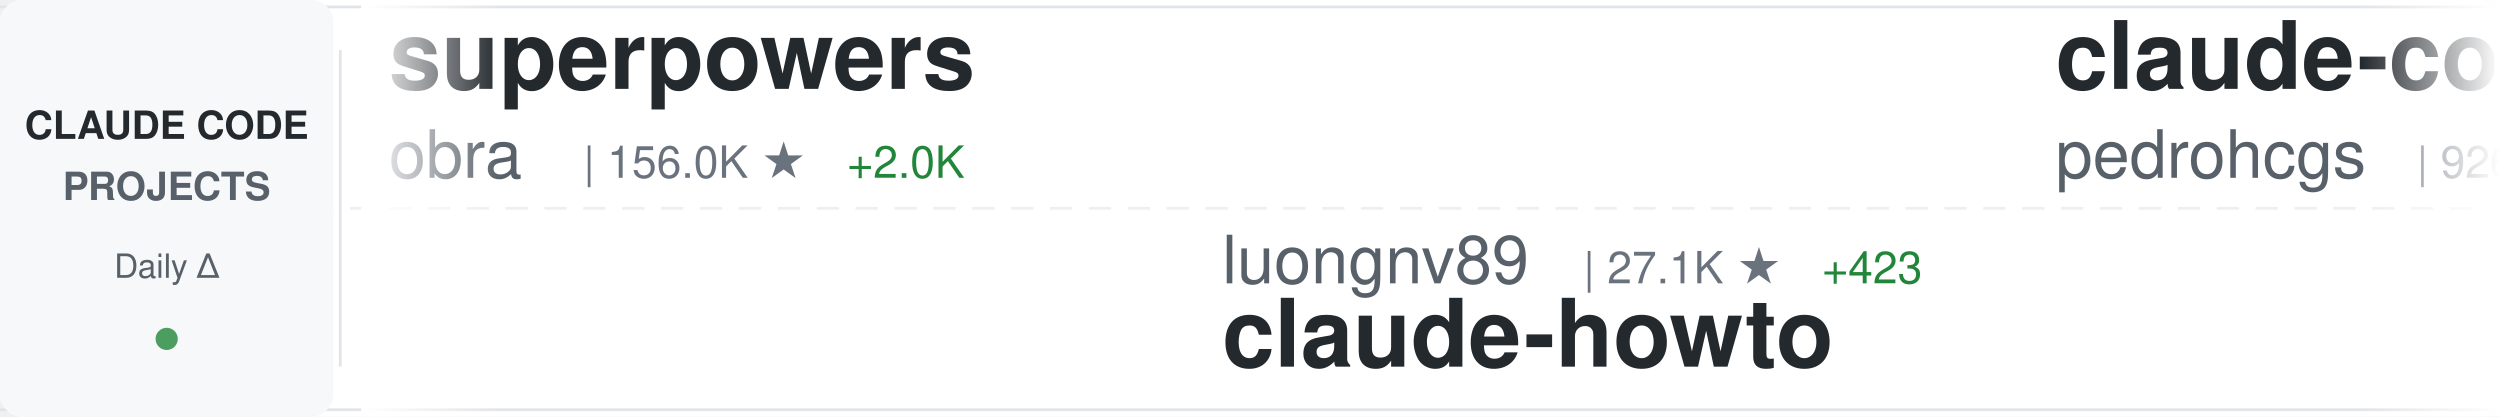
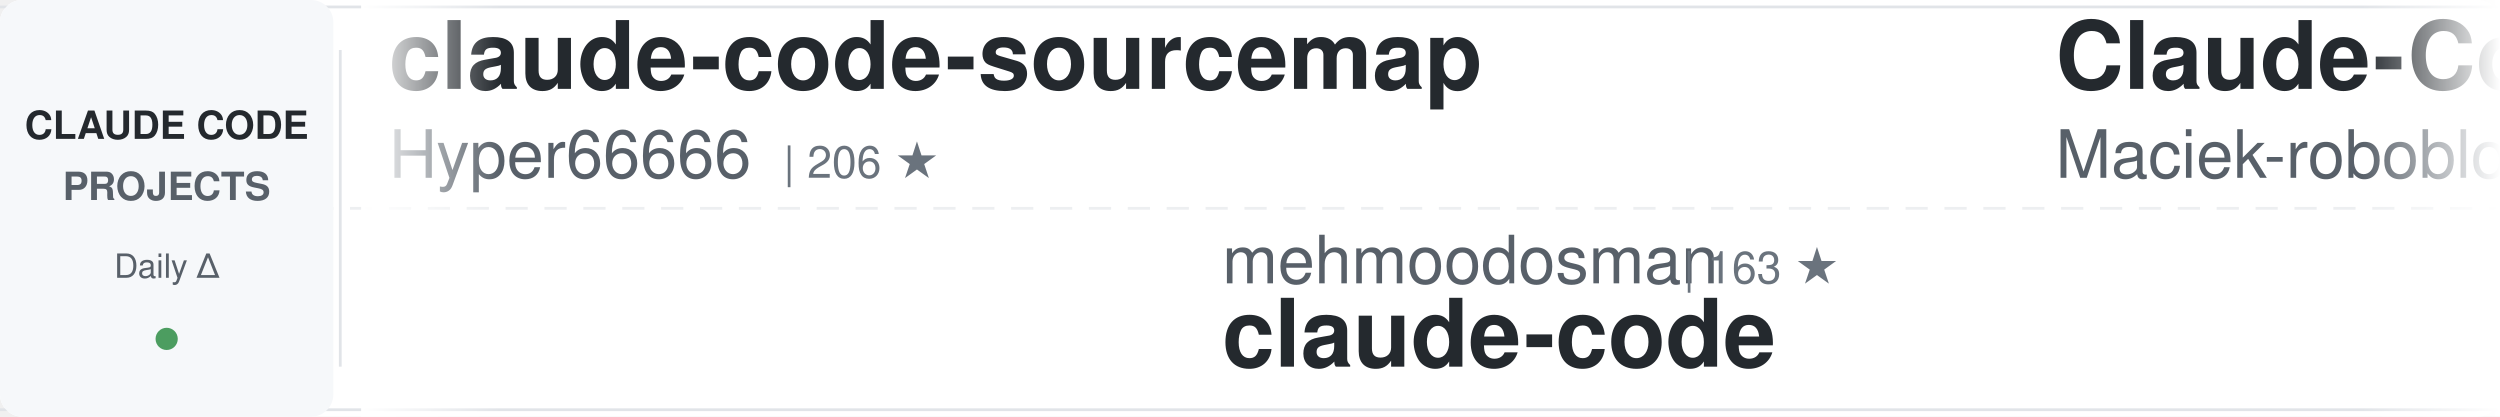
<svg xmlns="http://www.w3.org/2000/svg" width="900" height="150">
  <defs>
    <linearGradient id="awesomeLeftFade" x1="0%" y1="0%" x2="100%" y2="0%">
      <stop offset="0%" style="stop-color:#ffffff;stop-opacity:1" />
      <stop offset="100%" style="stop-color:#ffffff;stop-opacity:0" />
    </linearGradient>
    <linearGradient id="awesomeRightFade" x1="0%" y1="0%" x2="100%" y2="0%">
      <stop offset="0%" style="stop-color:#ffffff;stop-opacity:0" />
      <stop offset="100%" style="stop-color:#ffffff;stop-opacity:1" />
    </linearGradient>
  </defs>
  <rect width="900" height="150" fill="#ffffff" rx="8" />
  <rect x="0" y="2" width="900" height="1" fill="#e1e4e8" />
  <rect x="0" y="147" width="900" height="1" fill="#e1e4e8" />
  <line x1="0" y1="75" x2="900" y2="75" stroke="#e1e4e8" stroke-width="1" stroke-dasharray="8 6" opacity="0.6" />
  <rect x="0" y="0" width="120" height="150" fill="#f6f8fa" rx="8" />
  <text x="60" y="50" font-family="-apple-system, BlinkMacSystemFont, 'Segoe UI', Helvetica, Arial, sans-serif" font-size="14" font-weight="600" fill="#24292e" text-anchor="middle">CLAUDE CODE</text>
  <text x="60" y="72" font-family="-apple-system, BlinkMacSystemFont, 'Segoe UI', Helvetica, Arial, sans-serif" font-size="14" font-weight="600" fill="#586069" text-anchor="middle">PROJECTS</text>
  <text x="60" y="100" font-family="-apple-system, BlinkMacSystemFont, 'Segoe UI', Helvetica, Arial, sans-serif" font-size="12" font-weight="500" fill="#586069" text-anchor="middle">Daily Δ</text>
  <circle cx="60" cy="122" r="4" fill="#22863a" opacity="0.8" />
  <rect x="122" y="18" width="1" height="114" fill="#e1e4e8" />
  <clipPath id="awesomeTickerClip">
    <rect x="130" y="0" width="770" height="150" />
  </clipPath>
  <g clip-path="url(#awesomeTickerClip)">
    <g id="awesomeTickerItems">
      <animateTransform attributeName="transform" attributeType="XML" type="translate" from="0 0" to="-3000 0" dur="54s" repeatCount="indefinite" />
      <g transform="translate(0, 0)">
-         <text x="140" y="32" font-family="-apple-system, BlinkMacSystemFont, 'Segoe UI', Helvetica, Arial, sans-serif" font-size="34" font-weight="600" fill="#24292e">superpowers</text>
-         <text x="140" y="64" font-family="-apple-system, BlinkMacSystemFont, 'Segoe UI', Helvetica, Arial, sans-serif" font-size="24" font-weight="400" fill="#586069">obra</text>
-         <text x="210" y="64" font-family="-apple-system, BlinkMacSystemFont, 'Segoe UI', Helvetica, Arial, sans-serif" font-size="16" font-weight="500" fill="#6a737d">| 156.0K ★</text>
-         <text x="305" y="64" font-family="-apple-system, BlinkMacSystemFont, 'Segoe UI', Helvetica, Arial, sans-serif" font-size="16" font-weight="500" fill="#22863a"> +2.0K</text>
+         <text x="140" y="32" font-family="-apple-system, BlinkMacSystemFont, 'Segoe UI', Helvetica, Arial, sans-serif" font-size="34" font-weight="600" fill="#24292e">claude-code-sourcemap</text>
+         <text x="140" y="64" font-family="-apple-system, BlinkMacSystemFont, 'Segoe UI', Helvetica, Arial, sans-serif" font-size="24" font-weight="400" fill="#586069">Hyper66666</text>
+         <text x="282" y="64" font-family="-apple-system, BlinkMacSystemFont, 'Segoe UI', Helvetica, Arial, sans-serif" font-size="16" font-weight="500" fill="#6a737d">| 206 ★</text>
      </g>
      <g transform="translate(300, 0)">
-         <text x="140" y="102" font-family="-apple-system, BlinkMacSystemFont, 'Segoe UI', Helvetica, Arial, sans-serif" font-size="24" font-weight="400" fill="#586069">luongnv89</text>
-         <text x="270" y="102" font-family="-apple-system, BlinkMacSystemFont, 'Segoe UI', Helvetica, Arial, sans-serif" font-size="16" font-weight="500" fill="#6a737d">| 27.1K ★</text>
-         <text x="356" y="102" font-family="-apple-system, BlinkMacSystemFont, 'Segoe UI', Helvetica, Arial, sans-serif" font-size="16" font-weight="500" fill="#22863a"> +423</text>
-         <text x="140" y="132" font-family="-apple-system, BlinkMacSystemFont, 'Segoe UI', Helvetica, Arial, sans-serif" font-size="34" font-weight="600" fill="#24292e">claude-howto</text>
+         <text x="140" y="102" font-family="-apple-system, BlinkMacSystemFont, 'Segoe UI', Helvetica, Arial, sans-serif" font-size="24" font-weight="400" fill="#586069">mehmoodosman</text>
+         <text x="306" y="102" font-family="-apple-system, BlinkMacSystemFont, 'Segoe UI', Helvetica, Arial, sans-serif" font-size="16" font-weight="500" fill="#6a737d">| 163 ★</text>
+         <text x="140" y="132" font-family="-apple-system, BlinkMacSystemFont, 'Segoe UI', Helvetica, Arial, sans-serif" font-size="34" font-weight="600" fill="#24292e">claude-code</text>
      </g>
      <g transform="translate(600, 0)">
-         <text x="140" y="32" font-family="-apple-system, BlinkMacSystemFont, 'Segoe UI', Helvetica, Arial, sans-serif" font-size="34" font-weight="600" fill="#24292e">claude-code-my-workflow</text>
-         <text x="140" y="64" font-family="-apple-system, BlinkMacSystemFont, 'Segoe UI', Helvetica, Arial, sans-serif" font-size="24" font-weight="400" fill="#586069">pedrohcgs</text>
-         <text x="270" y="64" font-family="-apple-system, BlinkMacSystemFont, 'Segoe UI', Helvetica, Arial, sans-serif" font-size="16" font-weight="500" fill="#6a737d">| 926 ★</text>
-         <text x="338" y="64" font-family="-apple-system, BlinkMacSystemFont, 'Segoe UI', Helvetica, Arial, sans-serif" font-size="16" font-weight="500" fill="#22863a"> +4</text>
+         <text x="140" y="32" font-family="-apple-system, BlinkMacSystemFont, 'Segoe UI', Helvetica, Arial, sans-serif" font-size="34" font-weight="600" fill="#24292e">Claude-Code-Usage-Monito...</text>
+         <text x="140" y="64" font-family="-apple-system, BlinkMacSystemFont, 'Segoe UI', Helvetica, Arial, sans-serif" font-size="24" font-weight="400" fill="#586069">Maciek-roboblog</text>
+         <text x="342" y="64" font-family="-apple-system, BlinkMacSystemFont, 'Segoe UI', Helvetica, Arial, sans-serif" font-size="16" font-weight="500" fill="#6a737d">| 7.6K ★</text>
+         <text x="419" y="64" font-family="-apple-system, BlinkMacSystemFont, 'Segoe UI', Helvetica, Arial, sans-serif" font-size="16" font-weight="500" fill="#22863a"> +15</text>
      </g>
      <g transform="translate(900, 0)">
-         <text x="140" y="102" font-family="-apple-system, BlinkMacSystemFont, 'Segoe UI', Helvetica, Arial, sans-serif" font-size="24" font-weight="400" fill="#586069">zebbern</text>
-         <text x="246" y="102" font-family="-apple-system, BlinkMacSystemFont, 'Segoe UI', Helvetica, Arial, sans-serif" font-size="16" font-weight="500" fill="#6a737d">| 3.9K ★</text>
-         <text x="323" y="102" font-family="-apple-system, BlinkMacSystemFont, 'Segoe UI', Helvetica, Arial, sans-serif" font-size="16" font-weight="500" fill="#22863a"> +7</text>
-         <text x="140" y="132" font-family="-apple-system, BlinkMacSystemFont, 'Segoe UI', Helvetica, Arial, sans-serif" font-size="34" font-weight="600" fill="#24292e">claude-code-guide</text>
+         <text x="140" y="102" font-family="-apple-system, BlinkMacSystemFont, 'Segoe UI', Helvetica, Arial, sans-serif" font-size="24" font-weight="400" fill="#586069">yasasbanukaofficial</text>
+         <text x="390" y="102" font-family="-apple-system, BlinkMacSystemFont, 'Segoe UI', Helvetica, Arial, sans-serif" font-size="16" font-weight="500" fill="#6a737d">| 2.6K ★</text>
+         <text x="467" y="102" font-family="-apple-system, BlinkMacSystemFont, 'Segoe UI', Helvetica, Arial, sans-serif" font-size="16" font-weight="500" fill="#22863a"> +52</text>
+         <text x="140" y="132" font-family="-apple-system, BlinkMacSystemFont, 'Segoe UI', Helvetica, Arial, sans-serif" font-size="34" font-weight="600" fill="#24292e">claude-code</text>
      </g>
      <g transform="translate(1200, 0)">
-         <text x="140" y="32" font-family="-apple-system, BlinkMacSystemFont, 'Segoe UI', Helvetica, Arial, sans-serif" font-size="34" font-weight="600" fill="#24292e">claude-code-reverse</text>
-         <text x="140" y="64" font-family="-apple-system, BlinkMacSystemFont, 'Segoe UI', Helvetica, Arial, sans-serif" font-size="24" font-weight="400" fill="#586069">Yuyz0112</text>
-         <text x="258" y="64" font-family="-apple-system, BlinkMacSystemFont, 'Segoe UI', Helvetica, Arial, sans-serif" font-size="16" font-weight="500" fill="#6a737d">| 2.3K ★</text>
-         <text x="335" y="64" font-family="-apple-system, BlinkMacSystemFont, 'Segoe UI', Helvetica, Arial, sans-serif" font-size="16" font-weight="500" fill="#22863a"> +2</text>
-       </g>
-       <g transform="translate(1500, 0)">
-         <text x="140" y="102" font-family="-apple-system, BlinkMacSystemFont, 'Segoe UI', Helvetica, Arial, sans-serif" font-size="24" font-weight="400" fill="#586069">ykdojo</text>
-         <text x="234" y="102" font-family="-apple-system, BlinkMacSystemFont, 'Segoe UI', Helvetica, Arial, sans-serif" font-size="16" font-weight="500" fill="#6a737d">| 7.7K ★</text>
-         <text x="311" y="102" font-family="-apple-system, BlinkMacSystemFont, 'Segoe UI', Helvetica, Arial, sans-serif" font-size="16" font-weight="500" fill="#22863a"> +23</text>
-         <text x="140" y="132" font-family="-apple-system, BlinkMacSystemFont, 'Segoe UI', Helvetica, Arial, sans-serif" font-size="34" font-weight="600" fill="#24292e">claude-code-tips</text>
-       </g>
-       <g transform="translate(1800, 0)">
-         <text x="140" y="32" font-family="-apple-system, BlinkMacSystemFont, 'Segoe UI', Helvetica, Arial, sans-serif" font-size="34" font-weight="600" fill="#24292e">Auto-claude-code-researc...</text>
-         <text x="140" y="64" font-family="-apple-system, BlinkMacSystemFont, 'Segoe UI', Helvetica, Arial, sans-serif" font-size="24" font-weight="400" fill="#586069">wanshuiyin</text>
-         <text x="282" y="64" font-family="-apple-system, BlinkMacSystemFont, 'Segoe UI', Helvetica, Arial, sans-serif" font-size="16" font-weight="500" fill="#6a737d">| 6.8K ★</text>
-         <text x="359" y="64" font-family="-apple-system, BlinkMacSystemFont, 'Segoe UI', Helvetica, Arial, sans-serif" font-size="16" font-weight="500" fill="#22863a"> +107</text>
-       </g>
-       <g transform="translate(2100, 0)">
-         <text x="140" y="102" font-family="-apple-system, BlinkMacSystemFont, 'Segoe UI', Helvetica, Arial, sans-serif" font-size="24" font-weight="400" fill="#586069">Windy3f3f3f3f</text>
-         <text x="318" y="102" font-family="-apple-system, BlinkMacSystemFont, 'Segoe UI', Helvetica, Arial, sans-serif" font-size="16" font-weight="500" fill="#6a737d">| 1.9K ★</text>
-         <text x="395" y="102" font-family="-apple-system, BlinkMacSystemFont, 'Segoe UI', Helvetica, Arial, sans-serif" font-size="16" font-weight="500" fill="#22863a"> +19</text>
-         <text x="140" y="132" font-family="-apple-system, BlinkMacSystemFont, 'Segoe UI', Helvetica, Arial, sans-serif" font-size="34" font-weight="600" fill="#24292e">how-claude-code-works</text>
-       </g>
-       <g transform="translate(2400, 0)">
        <text x="140" y="32" font-family="-apple-system, BlinkMacSystemFont, 'Segoe UI', Helvetica, Arial, sans-serif" font-size="34" font-weight="600" fill="#24292e">learn-claude-code</text>
        <text x="140" y="64" font-family="-apple-system, BlinkMacSystemFont, 'Segoe UI', Helvetica, Arial, sans-serif" font-size="24" font-weight="400" fill="#586069">shareAI-lab</text>
        <text x="294" y="64" font-family="-apple-system, BlinkMacSystemFont, 'Segoe UI', Helvetica, Arial, sans-serif" font-size="16" font-weight="500" fill="#6a737d">| 54.1K ★</text>
-         <text x="380" y="64" font-family="-apple-system, BlinkMacSystemFont, 'Segoe UI', Helvetica, Arial, sans-serif" font-size="16" font-weight="500" fill="#22863a"> +339</text>
+         <text x="380" y="64" font-family="-apple-system, BlinkMacSystemFont, 'Segoe UI', Helvetica, Arial, sans-serif" font-size="16" font-weight="500" fill="#22863a"> +338</text>
+       </g>
+       <g transform="translate(1500, 0)">
+         <text x="140" y="102" font-family="-apple-system, BlinkMacSystemFont, 'Segoe UI', Helvetica, Arial, sans-serif" font-size="24" font-weight="400" fill="#586069">OneRedOak</text>
+         <text x="270" y="102" font-family="-apple-system, BlinkMacSystemFont, 'Segoe UI', Helvetica, Arial, sans-serif" font-size="16" font-weight="500" fill="#6a737d">| 3.8K ★</text>
+         <text x="347" y="102" font-family="-apple-system, BlinkMacSystemFont, 'Segoe UI', Helvetica, Arial, sans-serif" font-size="16" font-weight="500" fill="#22863a"> +1</text>
+         <text x="140" y="132" font-family="-apple-system, BlinkMacSystemFont, 'Segoe UI', Helvetica, Arial, sans-serif" font-size="34" font-weight="600" fill="#24292e">claude-code-workflows</text>
+       </g>
+       <g transform="translate(1800, 0)">
+         <text x="140" y="32" font-family="-apple-system, BlinkMacSystemFont, 'Segoe UI', Helvetica, Arial, sans-serif" font-size="34" font-weight="600" fill="#24292e">sc-claude-code-files</text>
+         <text x="140" y="64" font-family="-apple-system, BlinkMacSystemFont, 'Segoe UI', Helvetica, Arial, sans-serif" font-size="24" font-weight="400" fill="#586069">https-deeplearning-ai</text>
+         <text x="414" y="64" font-family="-apple-system, BlinkMacSystemFont, 'Segoe UI', Helvetica, Arial, sans-serif" font-size="16" font-weight="500" fill="#6a737d">| 486 ★</text>
+         <text x="482" y="64" font-family="-apple-system, BlinkMacSystemFont, 'Segoe UI', Helvetica, Arial, sans-serif" font-size="16" font-weight="500" fill="#22863a"> +2</text>
+       </g>
+       <g transform="translate(2100, 0)">
+         <text x="140" y="102" font-family="-apple-system, BlinkMacSystemFont, 'Segoe UI', Helvetica, Arial, sans-serif" font-size="24" font-weight="400" fill="#586069">davila7</text>
+         <text x="246" y="102" font-family="-apple-system, BlinkMacSystemFont, 'Segoe UI', Helvetica, Arial, sans-serif" font-size="16" font-weight="500" fill="#6a737d">| 24.7K ★</text>
+         <text x="332" y="102" font-family="-apple-system, BlinkMacSystemFont, 'Segoe UI', Helvetica, Arial, sans-serif" font-size="16" font-weight="500" fill="#22863a"> +35</text>
+         <text x="140" y="132" font-family="-apple-system, BlinkMacSystemFont, 'Segoe UI', Helvetica, Arial, sans-serif" font-size="34" font-weight="600" fill="#24292e">claude-code-templates</text>
+       </g>
+       <g transform="translate(2400, 0)">
+         <text x="140" y="32" font-family="-apple-system, BlinkMacSystemFont, 'Segoe UI', Helvetica, Arial, sans-serif" font-size="34" font-weight="600" fill="#24292e">claude_code_bridge</text>
+         <text x="140" y="64" font-family="-apple-system, BlinkMacSystemFont, 'Segoe UI', Helvetica, Arial, sans-serif" font-size="24" font-weight="400" fill="#586069">bfly123</text>
+         <text x="246" y="64" font-family="-apple-system, BlinkMacSystemFont, 'Segoe UI', Helvetica, Arial, sans-serif" font-size="16" font-weight="500" fill="#6a737d">| 2.3K ★</text>
+         <text x="323" y="64" font-family="-apple-system, BlinkMacSystemFont, 'Segoe UI', Helvetica, Arial, sans-serif" font-size="16" font-weight="500" fill="#22863a"> +23</text>
      </g>
      <g transform="translate(2700, 0)">
-         <text x="140" y="102" font-family="-apple-system, BlinkMacSystemFont, 'Segoe UI', Helvetica, Arial, sans-serif" font-size="24" font-weight="400" fill="#586069">pengchengneo</text>
-         <text x="306" y="102" font-family="-apple-system, BlinkMacSystemFont, 'Segoe UI', Helvetica, Arial, sans-serif" font-size="16" font-weight="500" fill="#6a737d">| 1.2K ★</text>
-         <text x="383" y="102" font-family="-apple-system, BlinkMacSystemFont, 'Segoe UI', Helvetica, Arial, sans-serif" font-size="16" font-weight="500" fill="#22863a"> +5</text>
-         <text x="140" y="132" font-family="-apple-system, BlinkMacSystemFont, 'Segoe UI', Helvetica, Arial, sans-serif" font-size="34" font-weight="600" fill="#24292e">Claude-Code</text>
+         <text x="140" y="102" font-family="-apple-system, BlinkMacSystemFont, 'Segoe UI', Helvetica, Arial, sans-serif" font-size="24" font-weight="400" fill="#586069">AprilNEA</text>
+         <text x="258" y="102" font-family="-apple-system, BlinkMacSystemFont, 'Segoe UI', Helvetica, Arial, sans-serif" font-size="16" font-weight="500" fill="#6a737d">| 371 ★</text>
+         <text x="140" y="132" font-family="-apple-system, BlinkMacSystemFont, 'Segoe UI', Helvetica, Arial, sans-serif" font-size="34" font-weight="600" fill="#24292e">claude-code-source</text>
      </g>
      <g transform="translate(3000, 0)">
-         <text x="140" y="32" font-family="-apple-system, BlinkMacSystemFont, 'Segoe UI', Helvetica, Arial, sans-serif" font-size="34" font-weight="600" fill="#24292e">superpowers</text>
-         <text x="140" y="64" font-family="-apple-system, BlinkMacSystemFont, 'Segoe UI', Helvetica, Arial, sans-serif" font-size="24" font-weight="400" fill="#586069">obra</text>
-         <text x="210" y="64" font-family="-apple-system, BlinkMacSystemFont, 'Segoe UI', Helvetica, Arial, sans-serif" font-size="16" font-weight="500" fill="#6a737d">| 156.0K ★</text>
-         <text x="305" y="64" font-family="-apple-system, BlinkMacSystemFont, 'Segoe UI', Helvetica, Arial, sans-serif" font-size="16" font-weight="500" fill="#22863a"> +2.0K</text>
+         <text x="140" y="32" font-family="-apple-system, BlinkMacSystemFont, 'Segoe UI', Helvetica, Arial, sans-serif" font-size="34" font-weight="600" fill="#24292e">claude-code-sourcemap</text>
+         <text x="140" y="64" font-family="-apple-system, BlinkMacSystemFont, 'Segoe UI', Helvetica, Arial, sans-serif" font-size="24" font-weight="400" fill="#586069">Hyper66666</text>
+         <text x="282" y="64" font-family="-apple-system, BlinkMacSystemFont, 'Segoe UI', Helvetica, Arial, sans-serif" font-size="16" font-weight="500" fill="#6a737d">| 206 ★</text>
      </g>
      <g transform="translate(3300, 0)">
-         <text x="140" y="102" font-family="-apple-system, BlinkMacSystemFont, 'Segoe UI', Helvetica, Arial, sans-serif" font-size="24" font-weight="400" fill="#586069">luongnv89</text>
-         <text x="270" y="102" font-family="-apple-system, BlinkMacSystemFont, 'Segoe UI', Helvetica, Arial, sans-serif" font-size="16" font-weight="500" fill="#6a737d">| 27.1K ★</text>
-         <text x="356" y="102" font-family="-apple-system, BlinkMacSystemFont, 'Segoe UI', Helvetica, Arial, sans-serif" font-size="16" font-weight="500" fill="#22863a"> +423</text>
-         <text x="140" y="132" font-family="-apple-system, BlinkMacSystemFont, 'Segoe UI', Helvetica, Arial, sans-serif" font-size="34" font-weight="600" fill="#24292e">claude-howto</text>
+         <text x="140" y="102" font-family="-apple-system, BlinkMacSystemFont, 'Segoe UI', Helvetica, Arial, sans-serif" font-size="24" font-weight="400" fill="#586069">mehmoodosman</text>
+         <text x="306" y="102" font-family="-apple-system, BlinkMacSystemFont, 'Segoe UI', Helvetica, Arial, sans-serif" font-size="16" font-weight="500" fill="#6a737d">| 163 ★</text>
+         <text x="140" y="132" font-family="-apple-system, BlinkMacSystemFont, 'Segoe UI', Helvetica, Arial, sans-serif" font-size="34" font-weight="600" fill="#24292e">claude-code</text>
      </g>
      <g transform="translate(3600, 0)">
-         <text x="140" y="32" font-family="-apple-system, BlinkMacSystemFont, 'Segoe UI', Helvetica, Arial, sans-serif" font-size="34" font-weight="600" fill="#24292e">claude-code-my-workflow</text>
-         <text x="140" y="64" font-family="-apple-system, BlinkMacSystemFont, 'Segoe UI', Helvetica, Arial, sans-serif" font-size="24" font-weight="400" fill="#586069">pedrohcgs</text>
-         <text x="270" y="64" font-family="-apple-system, BlinkMacSystemFont, 'Segoe UI', Helvetica, Arial, sans-serif" font-size="16" font-weight="500" fill="#6a737d">| 926 ★</text>
-         <text x="338" y="64" font-family="-apple-system, BlinkMacSystemFont, 'Segoe UI', Helvetica, Arial, sans-serif" font-size="16" font-weight="500" fill="#22863a"> +4</text>
+         <text x="140" y="32" font-family="-apple-system, BlinkMacSystemFont, 'Segoe UI', Helvetica, Arial, sans-serif" font-size="34" font-weight="600" fill="#24292e">Claude-Code-Usage-Monito...</text>
+         <text x="140" y="64" font-family="-apple-system, BlinkMacSystemFont, 'Segoe UI', Helvetica, Arial, sans-serif" font-size="24" font-weight="400" fill="#586069">Maciek-roboblog</text>
+         <text x="342" y="64" font-family="-apple-system, BlinkMacSystemFont, 'Segoe UI', Helvetica, Arial, sans-serif" font-size="16" font-weight="500" fill="#6a737d">| 7.6K ★</text>
+         <text x="419" y="64" font-family="-apple-system, BlinkMacSystemFont, 'Segoe UI', Helvetica, Arial, sans-serif" font-size="16" font-weight="500" fill="#22863a"> +15</text>
      </g>
      <g transform="translate(3900, 0)">
-         <text x="140" y="102" font-family="-apple-system, BlinkMacSystemFont, 'Segoe UI', Helvetica, Arial, sans-serif" font-size="24" font-weight="400" fill="#586069">zebbern</text>
-         <text x="246" y="102" font-family="-apple-system, BlinkMacSystemFont, 'Segoe UI', Helvetica, Arial, sans-serif" font-size="16" font-weight="500" fill="#6a737d">| 3.9K ★</text>
-         <text x="323" y="102" font-family="-apple-system, BlinkMacSystemFont, 'Segoe UI', Helvetica, Arial, sans-serif" font-size="16" font-weight="500" fill="#22863a"> +7</text>
-         <text x="140" y="132" font-family="-apple-system, BlinkMacSystemFont, 'Segoe UI', Helvetica, Arial, sans-serif" font-size="34" font-weight="600" fill="#24292e">claude-code-guide</text>
+         <text x="140" y="102" font-family="-apple-system, BlinkMacSystemFont, 'Segoe UI', Helvetica, Arial, sans-serif" font-size="24" font-weight="400" fill="#586069">yasasbanukaofficial</text>
+         <text x="390" y="102" font-family="-apple-system, BlinkMacSystemFont, 'Segoe UI', Helvetica, Arial, sans-serif" font-size="16" font-weight="500" fill="#6a737d">| 2.6K ★</text>
+         <text x="467" y="102" font-family="-apple-system, BlinkMacSystemFont, 'Segoe UI', Helvetica, Arial, sans-serif" font-size="16" font-weight="500" fill="#22863a"> +52</text>
+         <text x="140" y="132" font-family="-apple-system, BlinkMacSystemFont, 'Segoe UI', Helvetica, Arial, sans-serif" font-size="34" font-weight="600" fill="#24292e">claude-code</text>
      </g>
    </g>
  </g>
  <rect x="130" y="0" width="50" height="150" fill="url(#awesomeLeftFade)" />
  <rect x="850" y="0" width="50" height="150" fill="url(#awesomeRightFade)" />
</svg>
